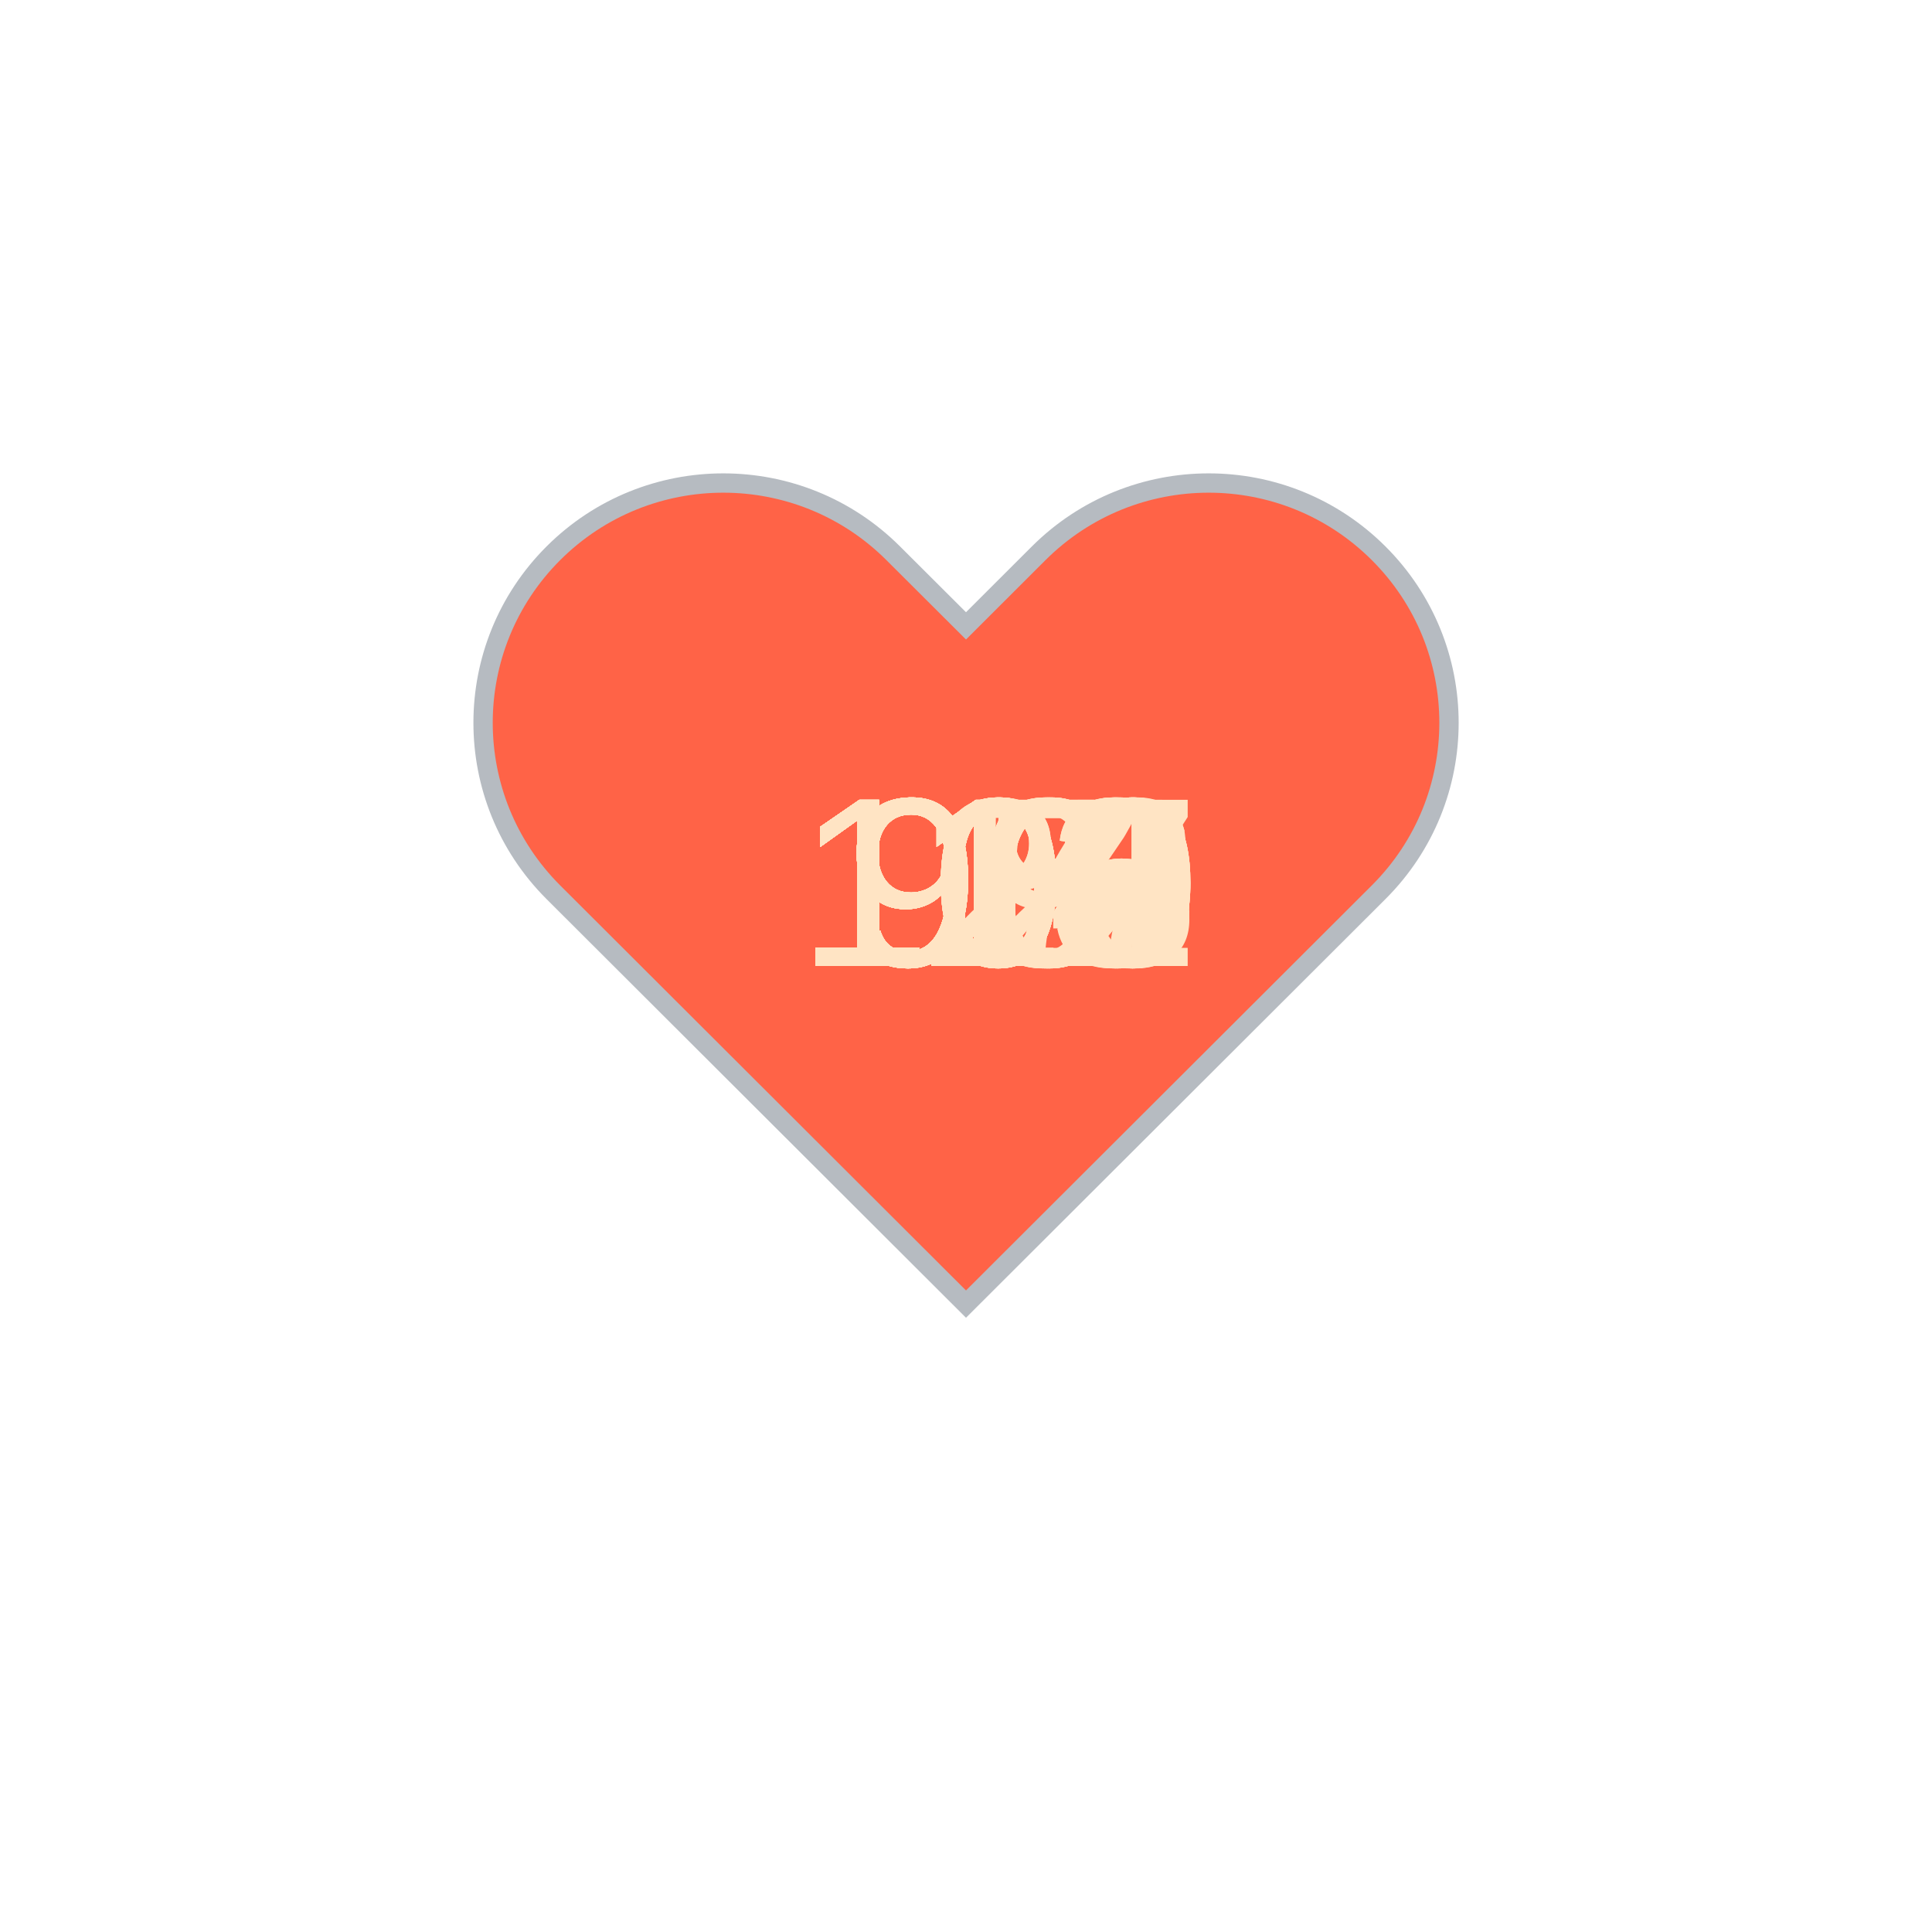
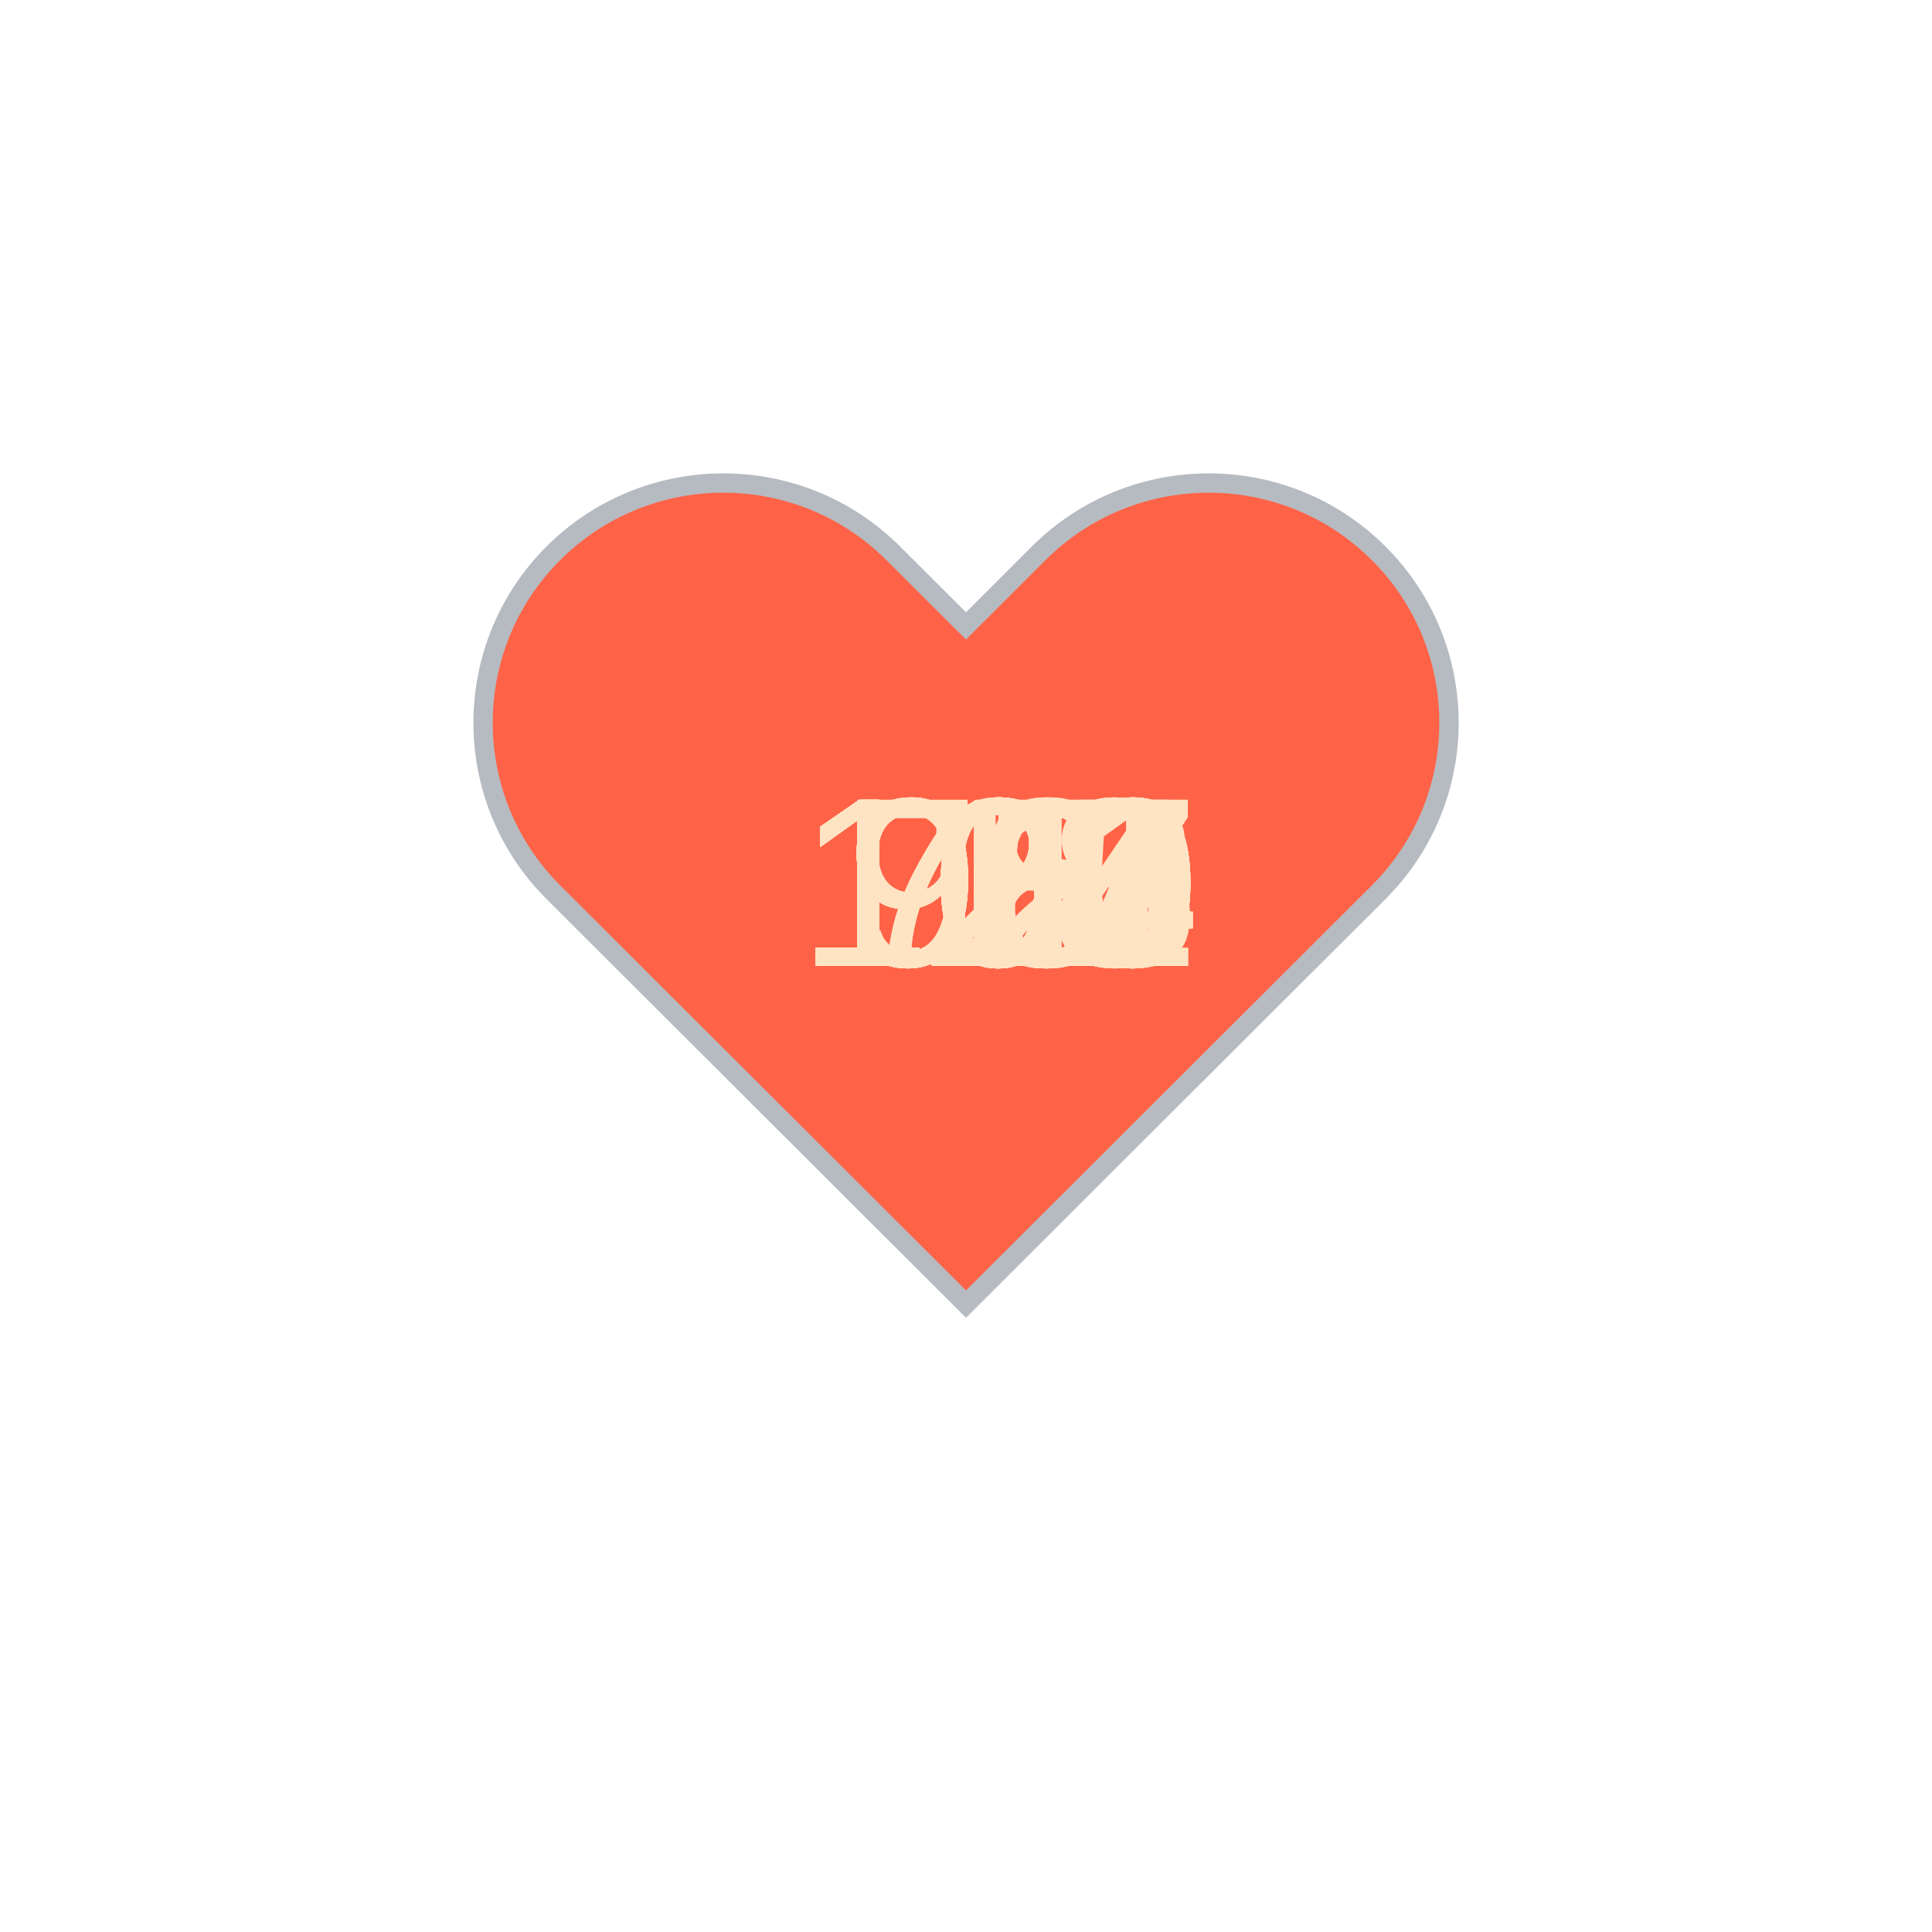
<svg xmlns="http://www.w3.org/2000/svg" baseProfile="full" height="150" version="1.1" viewBox="0,0,200,200" width="150">
  <defs />
  <g transform="translate(100 100)">
    <path d="M92.71,7.27L92.71,7.27c-9.71-9.69-25.46-9.69-35.18,0L50,14.79l-7.54-7.52C32.75-2.42,17-2.42,7.29,7.27v0 c-9.71,9.69-9.71,25.41,0,35.1L50,85l42.71-42.63C102.43,32.68,102.43,16.96,92.71,7.27z" fill="tomato" stroke="#B6BBC1" stroke-width="2" transform="translate(-50 -50)" />
    <animateTransform additive="sum" attributeName="transform" dur="1.2s" repeatCount="indefinite" type="scale" values="1; 1.5; 1.25; 1.5; 1.5; 1;" />
-     <text fill="bisque" style="font-size:25px; font-family:Arial" transform="translate(-12.5 0)">92<animate attributeName="visibility" dur="36.0s" keyTimes="0;0.03;0.07;0.1;0.13;0.17;0.2;0.23;0.27;0.3;0.33;0.37;0.4;0.43;0.47;0.5;0.53;0.57;0.6;0.63;0.67;0.7;0.73;0.77;0.8;0.83;0.87;0.9;0.93;0.97;1.0" repeatCount="indefinite" values="visible;hidden;hidden;hidden;hidden;hidden;hidden;hidden;hidden;hidden;hidden;hidden;hidden;hidden;hidden;hidden;hidden;hidden;hidden;hidden;hidden;hidden;hidden;hidden;hidden;hidden;hidden;hidden;hidden;hidden;hidden" />
+     <text fill="bisque" style="font-size:25px; font-family:Arial" transform="translate(-17.5 0)">120<animate attributeName="visibility" dur="36.0s" keyTimes="0;0.03;0.07;0.1;0.13;0.17;0.2;0.23;0.27;0.3;0.33;0.37;0.4;0.43;0.47;0.5;0.53;0.57;0.6;0.63;0.67;0.7;0.73;0.77;0.8;0.83;0.87;0.9;0.93;0.97;1.0" repeatCount="indefinite" values="visible;hidden;hidden;hidden;hidden;hidden;hidden;hidden;hidden;hidden;hidden;hidden;hidden;hidden;hidden;hidden;hidden;hidden;hidden;hidden;hidden;hidden;hidden;hidden;hidden;hidden;hidden;hidden;hidden;hidden;hidden" />
    </text>
-     <text fill="bisque" style="font-size:25px; font-family:Arial" transform="translate(-12.5 0)">98<animate attributeName="visibility" dur="36.0s" keyTimes="0;0.03;0.07;0.1;0.13;0.17;0.2;0.23;0.27;0.3;0.33;0.37;0.4;0.43;0.47;0.5;0.53;0.57;0.6;0.63;0.67;0.7;0.73;0.77;0.8;0.83;0.87;0.9;0.93;0.97;1.0" repeatCount="indefinite" values="hidden;visible;hidden;hidden;hidden;hidden;hidden;hidden;hidden;hidden;hidden;hidden;hidden;hidden;hidden;hidden;hidden;hidden;hidden;hidden;hidden;hidden;hidden;hidden;hidden;hidden;hidden;hidden;hidden;hidden;hidden" />
+     <text fill="bisque" style="font-size:25px; font-family:Arial" transform="translate(-17.5 0)">120<animate attributeName="visibility" dur="36.0s" keyTimes="0;0.03;0.07;0.1;0.13;0.17;0.2;0.23;0.27;0.3;0.33;0.37;0.4;0.43;0.47;0.5;0.53;0.57;0.6;0.63;0.67;0.7;0.73;0.77;0.8;0.83;0.87;0.9;0.93;0.97;1.0" repeatCount="indefinite" values="hidden;visible;hidden;hidden;hidden;hidden;hidden;hidden;hidden;hidden;hidden;hidden;hidden;hidden;hidden;hidden;hidden;hidden;hidden;hidden;hidden;hidden;hidden;hidden;hidden;hidden;hidden;hidden;hidden;hidden;hidden" />
    </text>
-     <text fill="bisque" style="font-size:25px; font-family:Arial" transform="translate(-17.5 0)">100<animate attributeName="visibility" dur="36.0s" keyTimes="0;0.03;0.07;0.1;0.13;0.17;0.2;0.23;0.27;0.3;0.33;0.37;0.4;0.43;0.47;0.5;0.53;0.57;0.6;0.63;0.67;0.7;0.73;0.77;0.8;0.83;0.87;0.9;0.93;0.97;1.0" repeatCount="indefinite" values="hidden;hidden;visible;hidden;hidden;hidden;hidden;hidden;hidden;hidden;hidden;hidden;hidden;hidden;hidden;hidden;hidden;hidden;hidden;hidden;hidden;hidden;hidden;hidden;hidden;hidden;hidden;hidden;hidden;hidden;hidden" />
+     <text fill="bisque" style="font-size:25px; font-family:Arial" transform="translate(-17.5 0)">117<animate attributeName="visibility" dur="36.0s" keyTimes="0;0.03;0.07;0.1;0.13;0.17;0.2;0.23;0.27;0.3;0.33;0.37;0.4;0.43;0.47;0.5;0.53;0.57;0.6;0.63;0.67;0.7;0.73;0.77;0.8;0.83;0.87;0.9;0.93;0.97;1.0" repeatCount="indefinite" values="hidden;hidden;visible;hidden;hidden;hidden;hidden;hidden;hidden;hidden;hidden;hidden;hidden;hidden;hidden;hidden;hidden;hidden;hidden;hidden;hidden;hidden;hidden;hidden;hidden;hidden;hidden;hidden;hidden;hidden;hidden" />
    </text>
-     <text fill="bisque" style="font-size:25px; font-family:Arial" transform="translate(-17.5 0)">100<animate attributeName="visibility" dur="36.0s" keyTimes="0;0.03;0.07;0.1;0.13;0.17;0.2;0.23;0.27;0.3;0.33;0.37;0.4;0.43;0.47;0.5;0.53;0.57;0.6;0.63;0.67;0.7;0.73;0.77;0.8;0.83;0.87;0.9;0.93;0.97;1.0" repeatCount="indefinite" values="hidden;hidden;hidden;visible;hidden;hidden;hidden;hidden;hidden;hidden;hidden;hidden;hidden;hidden;hidden;hidden;hidden;hidden;hidden;hidden;hidden;hidden;hidden;hidden;hidden;hidden;hidden;hidden;hidden;hidden;hidden" />
+     <text fill="bisque" style="font-size:25px; font-family:Arial" transform="translate(-17.5 0)">118<animate attributeName="visibility" dur="36.0s" keyTimes="0;0.03;0.07;0.1;0.13;0.17;0.2;0.23;0.27;0.3;0.33;0.37;0.4;0.43;0.47;0.5;0.53;0.57;0.6;0.63;0.67;0.7;0.73;0.77;0.8;0.83;0.87;0.9;0.93;0.97;1.0" repeatCount="indefinite" values="hidden;hidden;hidden;visible;hidden;hidden;hidden;hidden;hidden;hidden;hidden;hidden;hidden;hidden;hidden;hidden;hidden;hidden;hidden;hidden;hidden;hidden;hidden;hidden;hidden;hidden;hidden;hidden;hidden;hidden;hidden" />
    </text>
-     <text fill="bisque" style="font-size:25px; font-family:Arial" transform="translate(-12.5 0)">99<animate attributeName="visibility" dur="36.0s" keyTimes="0;0.03;0.07;0.1;0.13;0.17;0.2;0.23;0.27;0.3;0.33;0.37;0.4;0.43;0.47;0.5;0.53;0.57;0.6;0.63;0.67;0.7;0.73;0.77;0.8;0.83;0.87;0.9;0.93;0.97;1.0" repeatCount="indefinite" values="hidden;hidden;hidden;hidden;visible;hidden;hidden;hidden;hidden;hidden;hidden;hidden;hidden;hidden;hidden;hidden;hidden;hidden;hidden;hidden;hidden;hidden;hidden;hidden;hidden;hidden;hidden;hidden;hidden;hidden;hidden" />
+     <text fill="bisque" style="font-size:25px; font-family:Arial" transform="translate(-17.5 0)">123<animate attributeName="visibility" dur="36.0s" keyTimes="0;0.03;0.07;0.1;0.13;0.17;0.2;0.23;0.27;0.3;0.33;0.37;0.4;0.43;0.47;0.5;0.53;0.57;0.6;0.63;0.67;0.7;0.73;0.77;0.8;0.83;0.87;0.9;0.93;0.97;1.0" repeatCount="indefinite" values="hidden;hidden;hidden;hidden;visible;hidden;hidden;hidden;hidden;hidden;hidden;hidden;hidden;hidden;hidden;hidden;hidden;hidden;hidden;hidden;hidden;hidden;hidden;hidden;hidden;hidden;hidden;hidden;hidden;hidden;hidden" />
    </text>
-     <text fill="bisque" style="font-size:25px; font-family:Arial" transform="translate(-12.5 0)">97<animate attributeName="visibility" dur="36.0s" keyTimes="0;0.03;0.07;0.1;0.13;0.17;0.2;0.23;0.27;0.3;0.33;0.37;0.4;0.43;0.47;0.5;0.53;0.57;0.6;0.63;0.67;0.7;0.73;0.77;0.8;0.83;0.87;0.9;0.93;0.97;1.0" repeatCount="indefinite" values="hidden;hidden;hidden;hidden;hidden;visible;hidden;hidden;hidden;hidden;hidden;hidden;hidden;hidden;hidden;hidden;hidden;hidden;hidden;hidden;hidden;hidden;hidden;hidden;hidden;hidden;hidden;hidden;hidden;hidden;hidden" />
+     <text fill="bisque" style="font-size:25px; font-family:Arial" transform="translate(-17.5 0)">123<animate attributeName="visibility" dur="36.0s" keyTimes="0;0.03;0.07;0.1;0.13;0.17;0.2;0.23;0.27;0.3;0.33;0.37;0.4;0.43;0.47;0.5;0.53;0.57;0.6;0.63;0.67;0.7;0.73;0.77;0.8;0.83;0.87;0.9;0.93;0.97;1.0" repeatCount="indefinite" values="hidden;hidden;hidden;hidden;hidden;visible;hidden;hidden;hidden;hidden;hidden;hidden;hidden;hidden;hidden;hidden;hidden;hidden;hidden;hidden;hidden;hidden;hidden;hidden;hidden;hidden;hidden;hidden;hidden;hidden;hidden" />
    </text>
-     <text fill="bisque" style="font-size:25px; font-family:Arial" transform="translate(-12.5 0)">98<animate attributeName="visibility" dur="36.0s" keyTimes="0;0.03;0.07;0.1;0.13;0.17;0.2;0.23;0.27;0.3;0.33;0.37;0.4;0.43;0.47;0.5;0.53;0.57;0.6;0.63;0.67;0.7;0.73;0.77;0.8;0.83;0.87;0.9;0.93;0.97;1.0" repeatCount="indefinite" values="hidden;hidden;hidden;hidden;hidden;hidden;visible;hidden;hidden;hidden;hidden;hidden;hidden;hidden;hidden;hidden;hidden;hidden;hidden;hidden;hidden;hidden;hidden;hidden;hidden;hidden;hidden;hidden;hidden;hidden;hidden" />
+     <text fill="bisque" style="font-size:25px; font-family:Arial" transform="translate(-17.5 0)">118<animate attributeName="visibility" dur="36.0s" keyTimes="0;0.03;0.07;0.1;0.13;0.17;0.2;0.23;0.27;0.3;0.33;0.37;0.4;0.43;0.47;0.5;0.53;0.57;0.6;0.63;0.67;0.7;0.73;0.77;0.8;0.83;0.87;0.9;0.93;0.97;1.0" repeatCount="indefinite" values="hidden;hidden;hidden;hidden;hidden;hidden;visible;hidden;hidden;hidden;hidden;hidden;hidden;hidden;hidden;hidden;hidden;hidden;hidden;hidden;hidden;hidden;hidden;hidden;hidden;hidden;hidden;hidden;hidden;hidden;hidden" />
    </text>
-     <text fill="bisque" style="font-size:25px; font-family:Arial" transform="translate(-12.5 0)">96<animate attributeName="visibility" dur="36.0s" keyTimes="0;0.03;0.07;0.1;0.13;0.17;0.2;0.23;0.27;0.3;0.33;0.37;0.4;0.43;0.47;0.5;0.53;0.57;0.6;0.63;0.67;0.7;0.73;0.77;0.8;0.83;0.87;0.9;0.93;0.97;1.0" repeatCount="indefinite" values="hidden;hidden;hidden;hidden;hidden;hidden;hidden;visible;hidden;hidden;hidden;hidden;hidden;hidden;hidden;hidden;hidden;hidden;hidden;hidden;hidden;hidden;hidden;hidden;hidden;hidden;hidden;hidden;hidden;hidden;hidden" />
+     <text fill="bisque" style="font-size:25px; font-family:Arial" transform="translate(-17.5 0)">118<animate attributeName="visibility" dur="36.0s" keyTimes="0;0.03;0.07;0.1;0.13;0.17;0.2;0.23;0.27;0.3;0.33;0.37;0.4;0.43;0.47;0.5;0.53;0.57;0.6;0.63;0.67;0.7;0.73;0.77;0.8;0.83;0.87;0.9;0.93;0.97;1.0" repeatCount="indefinite" values="hidden;hidden;hidden;hidden;hidden;hidden;hidden;visible;hidden;hidden;hidden;hidden;hidden;hidden;hidden;hidden;hidden;hidden;hidden;hidden;hidden;hidden;hidden;hidden;hidden;hidden;hidden;hidden;hidden;hidden;hidden" />
    </text>
-     <text fill="bisque" style="font-size:25px; font-family:Arial" transform="translate(-17.5 0)">109<animate attributeName="visibility" dur="36.0s" keyTimes="0;0.03;0.07;0.1;0.13;0.17;0.2;0.23;0.27;0.3;0.33;0.37;0.4;0.43;0.47;0.5;0.53;0.57;0.6;0.63;0.67;0.7;0.73;0.77;0.8;0.83;0.87;0.9;0.93;0.97;1.0" repeatCount="indefinite" values="hidden;hidden;hidden;hidden;hidden;hidden;hidden;hidden;visible;hidden;hidden;hidden;hidden;hidden;hidden;hidden;hidden;hidden;hidden;hidden;hidden;hidden;hidden;hidden;hidden;hidden;hidden;hidden;hidden;hidden;hidden" />
+     <text fill="bisque" style="font-size:25px; font-family:Arial" transform="translate(-17.5 0)">107<animate attributeName="visibility" dur="36.0s" keyTimes="0;0.03;0.07;0.1;0.13;0.17;0.2;0.23;0.27;0.3;0.33;0.37;0.4;0.43;0.47;0.5;0.53;0.57;0.6;0.63;0.67;0.7;0.73;0.77;0.8;0.83;0.87;0.9;0.93;0.97;1.0" repeatCount="indefinite" values="hidden;hidden;hidden;hidden;hidden;hidden;hidden;hidden;visible;hidden;hidden;hidden;hidden;hidden;hidden;hidden;hidden;hidden;hidden;hidden;hidden;hidden;hidden;hidden;hidden;hidden;hidden;hidden;hidden;hidden;hidden" />
    </text>
-     <text fill="bisque" style="font-size:25px; font-family:Arial" transform="translate(-17.5 0)">116<animate attributeName="visibility" dur="36.0s" keyTimes="0;0.03;0.07;0.1;0.13;0.17;0.2;0.23;0.27;0.3;0.33;0.37;0.4;0.43;0.47;0.5;0.53;0.57;0.6;0.63;0.67;0.7;0.73;0.77;0.8;0.83;0.87;0.9;0.93;0.97;1.0" repeatCount="indefinite" values="hidden;hidden;hidden;hidden;hidden;hidden;hidden;hidden;hidden;visible;hidden;hidden;hidden;hidden;hidden;hidden;hidden;hidden;hidden;hidden;hidden;hidden;hidden;hidden;hidden;hidden;hidden;hidden;hidden;hidden;hidden" />
+     <text fill="bisque" style="font-size:25px; font-family:Arial" transform="translate(-17.5 0)">107<animate attributeName="visibility" dur="36.0s" keyTimes="0;0.03;0.07;0.1;0.13;0.17;0.2;0.23;0.27;0.3;0.33;0.37;0.4;0.43;0.47;0.5;0.53;0.57;0.6;0.63;0.67;0.7;0.73;0.77;0.8;0.83;0.87;0.9;0.93;0.97;1.0" repeatCount="indefinite" values="hidden;hidden;hidden;hidden;hidden;hidden;hidden;hidden;hidden;visible;hidden;hidden;hidden;hidden;hidden;hidden;hidden;hidden;hidden;hidden;hidden;hidden;hidden;hidden;hidden;hidden;hidden;hidden;hidden;hidden;hidden" />
    </text>
-     <text fill="bisque" style="font-size:25px; font-family:Arial" transform="translate(-17.5 0)">114<animate attributeName="visibility" dur="36.0s" keyTimes="0;0.03;0.07;0.1;0.13;0.17;0.2;0.23;0.27;0.3;0.33;0.37;0.4;0.43;0.47;0.5;0.53;0.57;0.6;0.63;0.67;0.7;0.73;0.77;0.8;0.83;0.87;0.9;0.93;0.97;1.0" repeatCount="indefinite" values="hidden;hidden;hidden;hidden;hidden;hidden;hidden;hidden;hidden;hidden;visible;hidden;hidden;hidden;hidden;hidden;hidden;hidden;hidden;hidden;hidden;hidden;hidden;hidden;hidden;hidden;hidden;hidden;hidden;hidden;hidden" />
+     <text fill="bisque" style="font-size:25px; font-family:Arial" transform="translate(-17.5 0)">107<animate attributeName="visibility" dur="36.0s" keyTimes="0;0.03;0.07;0.1;0.13;0.17;0.2;0.23;0.27;0.3;0.33;0.37;0.4;0.43;0.47;0.5;0.53;0.57;0.6;0.63;0.67;0.7;0.73;0.77;0.8;0.83;0.87;0.9;0.93;0.97;1.0" repeatCount="indefinite" values="hidden;hidden;hidden;hidden;hidden;hidden;hidden;hidden;hidden;hidden;visible;hidden;hidden;hidden;hidden;hidden;hidden;hidden;hidden;hidden;hidden;hidden;hidden;hidden;hidden;hidden;hidden;hidden;hidden;hidden;hidden" />
    </text>
-     <text fill="bisque" style="font-size:25px; font-family:Arial" transform="translate(-17.5 0)">113<animate attributeName="visibility" dur="36.0s" keyTimes="0;0.03;0.07;0.1;0.13;0.17;0.2;0.23;0.27;0.3;0.33;0.37;0.4;0.43;0.47;0.5;0.53;0.57;0.6;0.63;0.67;0.7;0.73;0.77;0.8;0.83;0.87;0.9;0.93;0.97;1.0" repeatCount="indefinite" values="hidden;hidden;hidden;hidden;hidden;hidden;hidden;hidden;hidden;hidden;hidden;visible;hidden;hidden;hidden;hidden;hidden;hidden;hidden;hidden;hidden;hidden;hidden;hidden;hidden;hidden;hidden;hidden;hidden;hidden;hidden" />
+     <text fill="bisque" style="font-size:25px; font-family:Arial" transform="translate(-17.5 0)">104<animate attributeName="visibility" dur="36.0s" keyTimes="0;0.03;0.07;0.1;0.13;0.17;0.2;0.23;0.27;0.3;0.33;0.37;0.4;0.43;0.47;0.5;0.53;0.57;0.6;0.63;0.67;0.7;0.73;0.77;0.8;0.83;0.87;0.9;0.93;0.97;1.0" repeatCount="indefinite" values="hidden;hidden;hidden;hidden;hidden;hidden;hidden;hidden;hidden;hidden;hidden;visible;hidden;hidden;hidden;hidden;hidden;hidden;hidden;hidden;hidden;hidden;hidden;hidden;hidden;hidden;hidden;hidden;hidden;hidden;hidden" />
    </text>
-     <text fill="bisque" style="font-size:25px; font-family:Arial" transform="translate(-17.5 0)">113<animate attributeName="visibility" dur="36.0s" keyTimes="0;0.03;0.07;0.1;0.13;0.17;0.2;0.23;0.27;0.3;0.33;0.37;0.4;0.43;0.47;0.5;0.53;0.57;0.6;0.63;0.67;0.7;0.73;0.77;0.8;0.83;0.87;0.9;0.93;0.97;1.0" repeatCount="indefinite" values="hidden;hidden;hidden;hidden;hidden;hidden;hidden;hidden;hidden;hidden;hidden;hidden;visible;hidden;hidden;hidden;hidden;hidden;hidden;hidden;hidden;hidden;hidden;hidden;hidden;hidden;hidden;hidden;hidden;hidden;hidden" />
+     <text fill="bisque" style="font-size:25px; font-family:Arial" transform="translate(-17.5 0)">104<animate attributeName="visibility" dur="36.0s" keyTimes="0;0.03;0.07;0.1;0.13;0.17;0.2;0.23;0.27;0.3;0.33;0.37;0.4;0.43;0.47;0.5;0.53;0.57;0.6;0.63;0.67;0.7;0.73;0.77;0.8;0.83;0.87;0.9;0.93;0.97;1.0" repeatCount="indefinite" values="hidden;hidden;hidden;hidden;hidden;hidden;hidden;hidden;hidden;hidden;hidden;hidden;visible;hidden;hidden;hidden;hidden;hidden;hidden;hidden;hidden;hidden;hidden;hidden;hidden;hidden;hidden;hidden;hidden;hidden;hidden" />
    </text>
-     <text fill="bisque" style="font-size:25px; font-family:Arial" transform="translate(-17.5 0)">107<animate attributeName="visibility" dur="36.0s" keyTimes="0;0.03;0.07;0.1;0.13;0.17;0.2;0.23;0.27;0.3;0.33;0.37;0.4;0.43;0.47;0.5;0.53;0.57;0.6;0.63;0.67;0.7;0.73;0.77;0.8;0.83;0.87;0.9;0.93;0.97;1.0" repeatCount="indefinite" values="hidden;hidden;hidden;hidden;hidden;hidden;hidden;hidden;hidden;hidden;hidden;hidden;hidden;visible;hidden;hidden;hidden;hidden;hidden;hidden;hidden;hidden;hidden;hidden;hidden;hidden;hidden;hidden;hidden;hidden;hidden" />
+     <text fill="bisque" style="font-size:25px; font-family:Arial" transform="translate(-17.5 0)">100<animate attributeName="visibility" dur="36.0s" keyTimes="0;0.03;0.07;0.1;0.13;0.17;0.2;0.23;0.27;0.3;0.33;0.37;0.4;0.43;0.47;0.5;0.53;0.57;0.6;0.63;0.67;0.7;0.73;0.77;0.8;0.83;0.87;0.9;0.93;0.97;1.0" repeatCount="indefinite" values="hidden;hidden;hidden;hidden;hidden;hidden;hidden;hidden;hidden;hidden;hidden;hidden;hidden;visible;hidden;hidden;hidden;hidden;hidden;hidden;hidden;hidden;hidden;hidden;hidden;hidden;hidden;hidden;hidden;hidden;hidden" />
    </text>
-     <text fill="bisque" style="font-size:25px; font-family:Arial" transform="translate(-17.5 0)">112<animate attributeName="visibility" dur="36.0s" keyTimes="0;0.03;0.07;0.1;0.13;0.17;0.2;0.23;0.27;0.3;0.33;0.37;0.4;0.43;0.47;0.5;0.53;0.57;0.6;0.63;0.67;0.7;0.73;0.77;0.8;0.83;0.87;0.9;0.93;0.97;1.0" repeatCount="indefinite" values="hidden;hidden;hidden;hidden;hidden;hidden;hidden;hidden;hidden;hidden;hidden;hidden;hidden;hidden;visible;hidden;hidden;hidden;hidden;hidden;hidden;hidden;hidden;hidden;hidden;hidden;hidden;hidden;hidden;hidden;hidden" />
+     <text fill="bisque" style="font-size:25px; font-family:Arial" transform="translate(-17.5 0)">100<animate attributeName="visibility" dur="36.0s" keyTimes="0;0.03;0.07;0.1;0.13;0.17;0.2;0.23;0.27;0.3;0.33;0.37;0.4;0.43;0.47;0.5;0.53;0.57;0.6;0.63;0.67;0.7;0.73;0.77;0.8;0.83;0.87;0.9;0.93;0.97;1.0" repeatCount="indefinite" values="hidden;hidden;hidden;hidden;hidden;hidden;hidden;hidden;hidden;hidden;hidden;hidden;hidden;hidden;visible;hidden;hidden;hidden;hidden;hidden;hidden;hidden;hidden;hidden;hidden;hidden;hidden;hidden;hidden;hidden;hidden" />
    </text>
-     <text fill="bisque" style="font-size:25px; font-family:Arial" transform="translate(-17.5 0)">112<animate attributeName="visibility" dur="36.0s" keyTimes="0;0.03;0.07;0.1;0.13;0.17;0.2;0.23;0.27;0.3;0.33;0.37;0.4;0.43;0.47;0.5;0.53;0.57;0.6;0.63;0.67;0.7;0.73;0.77;0.8;0.83;0.87;0.9;0.93;0.97;1.0" repeatCount="indefinite" values="hidden;hidden;hidden;hidden;hidden;hidden;hidden;hidden;hidden;hidden;hidden;hidden;hidden;hidden;hidden;visible;hidden;hidden;hidden;hidden;hidden;hidden;hidden;hidden;hidden;hidden;hidden;hidden;hidden;hidden;hidden" />
+     <text fill="bisque" style="font-size:25px; font-family:Arial" transform="translate(-17.5 0)">105<animate attributeName="visibility" dur="36.0s" keyTimes="0;0.03;0.07;0.1;0.13;0.17;0.2;0.23;0.27;0.3;0.33;0.37;0.4;0.43;0.47;0.5;0.53;0.57;0.6;0.63;0.67;0.7;0.73;0.77;0.8;0.83;0.87;0.9;0.93;0.97;1.0" repeatCount="indefinite" values="hidden;hidden;hidden;hidden;hidden;hidden;hidden;hidden;hidden;hidden;hidden;hidden;hidden;hidden;hidden;visible;hidden;hidden;hidden;hidden;hidden;hidden;hidden;hidden;hidden;hidden;hidden;hidden;hidden;hidden;hidden" />
    </text>
-     <text fill="bisque" style="font-size:25px; font-family:Arial" transform="translate(-17.5 0)">112<animate attributeName="visibility" dur="36.0s" keyTimes="0;0.03;0.07;0.1;0.13;0.17;0.2;0.23;0.27;0.3;0.33;0.37;0.4;0.43;0.47;0.5;0.53;0.57;0.6;0.63;0.67;0.7;0.73;0.77;0.8;0.83;0.87;0.9;0.93;0.97;1.0" repeatCount="indefinite" values="hidden;hidden;hidden;hidden;hidden;hidden;hidden;hidden;hidden;hidden;hidden;hidden;hidden;hidden;hidden;hidden;visible;hidden;hidden;hidden;hidden;hidden;hidden;hidden;hidden;hidden;hidden;hidden;hidden;hidden;hidden" />
+     <text fill="bisque" style="font-size:25px; font-family:Arial" transform="translate(-17.5 0)">104<animate attributeName="visibility" dur="36.0s" keyTimes="0;0.03;0.07;0.1;0.13;0.17;0.2;0.23;0.27;0.3;0.33;0.37;0.4;0.43;0.47;0.5;0.53;0.57;0.6;0.63;0.67;0.7;0.73;0.77;0.8;0.83;0.87;0.9;0.93;0.97;1.0" repeatCount="indefinite" values="hidden;hidden;hidden;hidden;hidden;hidden;hidden;hidden;hidden;hidden;hidden;hidden;hidden;hidden;hidden;hidden;visible;hidden;hidden;hidden;hidden;hidden;hidden;hidden;hidden;hidden;hidden;hidden;hidden;hidden;hidden" />
    </text>
-     <text fill="bisque" style="font-size:25px; font-family:Arial" transform="translate(-17.5 0)">115<animate attributeName="visibility" dur="36.0s" keyTimes="0;0.03;0.07;0.1;0.13;0.17;0.2;0.23;0.27;0.3;0.33;0.37;0.4;0.43;0.47;0.5;0.53;0.57;0.6;0.63;0.67;0.7;0.73;0.77;0.8;0.83;0.87;0.9;0.93;0.97;1.0" repeatCount="indefinite" values="hidden;hidden;hidden;hidden;hidden;hidden;hidden;hidden;hidden;hidden;hidden;hidden;hidden;hidden;hidden;hidden;hidden;visible;hidden;hidden;hidden;hidden;hidden;hidden;hidden;hidden;hidden;hidden;hidden;hidden;hidden" />
+     <text fill="bisque" style="font-size:25px; font-family:Arial" transform="translate(-17.5 0)">100<animate attributeName="visibility" dur="36.0s" keyTimes="0;0.03;0.07;0.1;0.13;0.17;0.2;0.23;0.27;0.3;0.33;0.37;0.4;0.43;0.47;0.5;0.53;0.57;0.6;0.63;0.67;0.7;0.73;0.77;0.8;0.83;0.87;0.9;0.93;0.97;1.0" repeatCount="indefinite" values="hidden;hidden;hidden;hidden;hidden;hidden;hidden;hidden;hidden;hidden;hidden;hidden;hidden;hidden;hidden;hidden;hidden;visible;hidden;hidden;hidden;hidden;hidden;hidden;hidden;hidden;hidden;hidden;hidden;hidden;hidden" />
    </text>
-     <text fill="bisque" style="font-size:25px; font-family:Arial" transform="translate(-17.5 0)">116<animate attributeName="visibility" dur="36.0s" keyTimes="0;0.03;0.07;0.1;0.13;0.17;0.2;0.23;0.27;0.3;0.33;0.37;0.4;0.43;0.47;0.5;0.53;0.57;0.6;0.63;0.67;0.7;0.73;0.77;0.8;0.83;0.87;0.9;0.93;0.97;1.0" repeatCount="indefinite" values="hidden;hidden;hidden;hidden;hidden;hidden;hidden;hidden;hidden;hidden;hidden;hidden;hidden;hidden;hidden;hidden;hidden;hidden;visible;hidden;hidden;hidden;hidden;hidden;hidden;hidden;hidden;hidden;hidden;hidden;hidden" />
+     <text fill="bisque" style="font-size:25px; font-family:Arial" transform="translate(-12.5 0)">98<animate attributeName="visibility" dur="36.0s" keyTimes="0;0.03;0.07;0.1;0.13;0.17;0.2;0.23;0.27;0.3;0.33;0.37;0.4;0.43;0.47;0.5;0.53;0.57;0.6;0.63;0.67;0.7;0.73;0.77;0.8;0.83;0.87;0.9;0.93;0.97;1.0" repeatCount="indefinite" values="hidden;hidden;hidden;hidden;hidden;hidden;hidden;hidden;hidden;hidden;hidden;hidden;hidden;hidden;hidden;hidden;hidden;hidden;visible;hidden;hidden;hidden;hidden;hidden;hidden;hidden;hidden;hidden;hidden;hidden;hidden" />
    </text>
-     <text fill="bisque" style="font-size:25px; font-family:Arial" transform="translate(-17.5 0)">116<animate attributeName="visibility" dur="36.0s" keyTimes="0;0.03;0.07;0.1;0.13;0.17;0.2;0.23;0.27;0.3;0.33;0.37;0.4;0.43;0.47;0.5;0.53;0.57;0.6;0.63;0.67;0.7;0.73;0.77;0.8;0.83;0.87;0.9;0.93;0.97;1.0" repeatCount="indefinite" values="hidden;hidden;hidden;hidden;hidden;hidden;hidden;hidden;hidden;hidden;hidden;hidden;hidden;hidden;hidden;hidden;hidden;hidden;hidden;visible;hidden;hidden;hidden;hidden;hidden;hidden;hidden;hidden;hidden;hidden;hidden" />
+     <text fill="bisque" style="font-size:25px; font-family:Arial" transform="translate(-17.5 0)">101<animate attributeName="visibility" dur="36.0s" keyTimes="0;0.03;0.07;0.1;0.13;0.17;0.2;0.23;0.27;0.3;0.33;0.37;0.4;0.43;0.47;0.5;0.53;0.57;0.6;0.63;0.67;0.7;0.73;0.77;0.8;0.83;0.87;0.9;0.93;0.97;1.0" repeatCount="indefinite" values="hidden;hidden;hidden;hidden;hidden;hidden;hidden;hidden;hidden;hidden;hidden;hidden;hidden;hidden;hidden;hidden;hidden;hidden;hidden;visible;hidden;hidden;hidden;hidden;hidden;hidden;hidden;hidden;hidden;hidden;hidden" />
    </text>
-     <text fill="bisque" style="font-size:25px; font-family:Arial" transform="translate(-17.5 0)">120<animate attributeName="visibility" dur="36.0s" keyTimes="0;0.03;0.07;0.1;0.13;0.17;0.2;0.23;0.27;0.3;0.33;0.37;0.4;0.43;0.47;0.5;0.53;0.57;0.6;0.63;0.67;0.7;0.73;0.77;0.8;0.83;0.87;0.9;0.93;0.97;1.0" repeatCount="indefinite" values="hidden;hidden;hidden;hidden;hidden;hidden;hidden;hidden;hidden;hidden;hidden;hidden;hidden;hidden;hidden;hidden;hidden;hidden;hidden;hidden;visible;hidden;hidden;hidden;hidden;hidden;hidden;hidden;hidden;hidden;hidden" />
+     <text fill="bisque" style="font-size:25px; font-family:Arial" transform="translate(-17.5 0)">101<animate attributeName="visibility" dur="36.0s" keyTimes="0;0.03;0.07;0.1;0.13;0.17;0.2;0.23;0.27;0.3;0.33;0.37;0.4;0.43;0.47;0.5;0.53;0.57;0.6;0.63;0.67;0.7;0.73;0.77;0.8;0.83;0.87;0.9;0.93;0.97;1.0" repeatCount="indefinite" values="hidden;hidden;hidden;hidden;hidden;hidden;hidden;hidden;hidden;hidden;hidden;hidden;hidden;hidden;hidden;hidden;hidden;hidden;hidden;hidden;visible;hidden;hidden;hidden;hidden;hidden;hidden;hidden;hidden;hidden;hidden" />
    </text>
-     <text fill="bisque" style="font-size:25px; font-family:Arial" transform="translate(-17.5 0)">120<animate attributeName="visibility" dur="36.0s" keyTimes="0;0.03;0.07;0.1;0.13;0.17;0.2;0.23;0.27;0.3;0.33;0.37;0.4;0.43;0.47;0.5;0.53;0.57;0.6;0.63;0.67;0.7;0.73;0.77;0.8;0.83;0.87;0.9;0.93;0.97;1.0" repeatCount="indefinite" values="hidden;hidden;hidden;hidden;hidden;hidden;hidden;hidden;hidden;hidden;hidden;hidden;hidden;hidden;hidden;hidden;hidden;hidden;hidden;hidden;hidden;visible;hidden;hidden;hidden;hidden;hidden;hidden;hidden;hidden;hidden" />
+     <text fill="bisque" style="font-size:25px; font-family:Arial" transform="translate(-17.5 0)">100<animate attributeName="visibility" dur="36.0s" keyTimes="0;0.03;0.07;0.1;0.13;0.17;0.2;0.23;0.27;0.3;0.33;0.37;0.4;0.43;0.47;0.5;0.53;0.57;0.6;0.63;0.67;0.7;0.73;0.77;0.8;0.83;0.87;0.9;0.93;0.97;1.0" repeatCount="indefinite" values="hidden;hidden;hidden;hidden;hidden;hidden;hidden;hidden;hidden;hidden;hidden;hidden;hidden;hidden;hidden;hidden;hidden;hidden;hidden;hidden;hidden;visible;hidden;hidden;hidden;hidden;hidden;hidden;hidden;hidden;hidden" />
    </text>
    <text fill="bisque" style="font-size:25px; font-family:Arial" transform="translate(-12.5 0)">96<animate attributeName="visibility" dur="36.0s" keyTimes="0;0.03;0.07;0.1;0.13;0.17;0.2;0.23;0.27;0.3;0.33;0.37;0.4;0.43;0.47;0.5;0.53;0.57;0.6;0.63;0.67;0.7;0.73;0.77;0.8;0.83;0.87;0.9;0.93;0.97;1.0" repeatCount="indefinite" values="hidden;hidden;hidden;hidden;hidden;hidden;hidden;hidden;hidden;hidden;hidden;hidden;hidden;hidden;hidden;hidden;hidden;hidden;hidden;hidden;hidden;hidden;visible;hidden;hidden;hidden;hidden;hidden;hidden;hidden;hidden" />
    </text>
-     <text fill="bisque" style="font-size:25px; font-family:Arial" transform="translate(-12.5 0)">96<animate attributeName="visibility" dur="36.0s" keyTimes="0;0.03;0.07;0.1;0.13;0.17;0.2;0.23;0.27;0.3;0.33;0.37;0.4;0.43;0.47;0.5;0.53;0.57;0.6;0.63;0.67;0.7;0.73;0.77;0.8;0.83;0.87;0.9;0.93;0.97;1.0" repeatCount="indefinite" values="hidden;hidden;hidden;hidden;hidden;hidden;hidden;hidden;hidden;hidden;hidden;hidden;hidden;hidden;hidden;hidden;hidden;hidden;hidden;hidden;hidden;hidden;hidden;visible;hidden;hidden;hidden;hidden;hidden;hidden;hidden" />
+     <text fill="bisque" style="font-size:25px; font-family:Arial" transform="translate(-12.5 0)">95<animate attributeName="visibility" dur="36.0s" keyTimes="0;0.03;0.07;0.1;0.13;0.17;0.2;0.23;0.27;0.3;0.33;0.37;0.4;0.43;0.47;0.5;0.53;0.57;0.6;0.63;0.67;0.7;0.73;0.77;0.8;0.83;0.87;0.9;0.93;0.97;1.0" repeatCount="indefinite" values="hidden;hidden;hidden;hidden;hidden;hidden;hidden;hidden;hidden;hidden;hidden;hidden;hidden;hidden;hidden;hidden;hidden;hidden;hidden;hidden;hidden;hidden;hidden;visible;hidden;hidden;hidden;hidden;hidden;hidden;hidden" />
    </text>
    <text fill="bisque" style="font-size:25px; font-family:Arial" transform="translate(-12.5 0)">95<animate attributeName="visibility" dur="36.0s" keyTimes="0;0.03;0.07;0.1;0.13;0.17;0.2;0.23;0.27;0.3;0.33;0.37;0.4;0.43;0.47;0.5;0.53;0.57;0.6;0.63;0.67;0.7;0.73;0.77;0.8;0.83;0.87;0.9;0.93;0.97;1.0" repeatCount="indefinite" values="hidden;hidden;hidden;hidden;hidden;hidden;hidden;hidden;hidden;hidden;hidden;hidden;hidden;hidden;hidden;hidden;hidden;hidden;hidden;hidden;hidden;hidden;hidden;hidden;visible;hidden;hidden;hidden;hidden;hidden;hidden" />
    </text>
-     <text fill="bisque" style="font-size:25px; font-family:Arial" transform="translate(-17.5 0)">102<animate attributeName="visibility" dur="36.0s" keyTimes="0;0.03;0.07;0.1;0.13;0.17;0.2;0.23;0.27;0.3;0.33;0.37;0.4;0.43;0.47;0.5;0.53;0.57;0.6;0.63;0.67;0.7;0.73;0.77;0.8;0.83;0.87;0.9;0.93;0.97;1.0" repeatCount="indefinite" values="hidden;hidden;hidden;hidden;hidden;hidden;hidden;hidden;hidden;hidden;hidden;hidden;hidden;hidden;hidden;hidden;hidden;hidden;hidden;hidden;hidden;hidden;hidden;hidden;hidden;visible;hidden;hidden;hidden;hidden;hidden" />
+     <text fill="bisque" style="font-size:25px; font-family:Arial" transform="translate(-12.5 0)">93<animate attributeName="visibility" dur="36.0s" keyTimes="0;0.03;0.07;0.1;0.13;0.17;0.2;0.23;0.27;0.3;0.33;0.37;0.4;0.43;0.47;0.5;0.53;0.57;0.6;0.63;0.67;0.7;0.73;0.77;0.8;0.83;0.87;0.9;0.93;0.97;1.0" repeatCount="indefinite" values="hidden;hidden;hidden;hidden;hidden;hidden;hidden;hidden;hidden;hidden;hidden;hidden;hidden;hidden;hidden;hidden;hidden;hidden;hidden;hidden;hidden;hidden;hidden;hidden;hidden;visible;hidden;hidden;hidden;hidden;hidden" />
    </text>
-     <text fill="bisque" style="font-size:25px; font-family:Arial" transform="translate(-17.5 0)">106<animate attributeName="visibility" dur="36.0s" keyTimes="0;0.03;0.07;0.1;0.13;0.17;0.2;0.23;0.27;0.3;0.33;0.37;0.4;0.43;0.47;0.5;0.53;0.57;0.6;0.63;0.67;0.7;0.73;0.77;0.8;0.83;0.87;0.9;0.93;0.97;1.0" repeatCount="indefinite" values="hidden;hidden;hidden;hidden;hidden;hidden;hidden;hidden;hidden;hidden;hidden;hidden;hidden;hidden;hidden;hidden;hidden;hidden;hidden;hidden;hidden;hidden;hidden;hidden;hidden;hidden;visible;hidden;hidden;hidden;hidden" />
+     <text fill="bisque" style="font-size:25px; font-family:Arial" transform="translate(-12.5 0)">91<animate attributeName="visibility" dur="36.0s" keyTimes="0;0.03;0.07;0.1;0.13;0.17;0.2;0.23;0.27;0.3;0.33;0.37;0.4;0.43;0.47;0.5;0.53;0.57;0.6;0.63;0.67;0.7;0.73;0.77;0.8;0.83;0.87;0.9;0.93;0.97;1.0" repeatCount="indefinite" values="hidden;hidden;hidden;hidden;hidden;hidden;hidden;hidden;hidden;hidden;hidden;hidden;hidden;hidden;hidden;hidden;hidden;hidden;hidden;hidden;hidden;hidden;hidden;hidden;hidden;hidden;visible;hidden;hidden;hidden;hidden" />
    </text>
-     <text fill="bisque" style="font-size:25px; font-family:Arial" transform="translate(-17.5 0)">108<animate attributeName="visibility" dur="36.0s" keyTimes="0;0.03;0.07;0.1;0.13;0.17;0.2;0.23;0.27;0.3;0.33;0.37;0.4;0.43;0.47;0.5;0.53;0.57;0.6;0.63;0.67;0.7;0.73;0.77;0.8;0.83;0.87;0.9;0.93;0.97;1.0" repeatCount="indefinite" values="hidden;hidden;hidden;hidden;hidden;hidden;hidden;hidden;hidden;hidden;hidden;hidden;hidden;hidden;hidden;hidden;hidden;hidden;hidden;hidden;hidden;hidden;hidden;hidden;hidden;hidden;hidden;visible;hidden;hidden;hidden" />
+     <text fill="bisque" style="font-size:25px; font-family:Arial" transform="translate(-12.5 0)">78<animate attributeName="visibility" dur="36.0s" keyTimes="0;0.03;0.07;0.1;0.13;0.17;0.2;0.23;0.27;0.3;0.33;0.37;0.4;0.43;0.47;0.5;0.53;0.57;0.6;0.63;0.67;0.7;0.73;0.77;0.8;0.83;0.87;0.9;0.93;0.97;1.0" repeatCount="indefinite" values="hidden;hidden;hidden;hidden;hidden;hidden;hidden;hidden;hidden;hidden;hidden;hidden;hidden;hidden;hidden;hidden;hidden;hidden;hidden;hidden;hidden;hidden;hidden;hidden;hidden;hidden;hidden;visible;hidden;hidden;hidden" />
    </text>
-     <text fill="bisque" style="font-size:25px; font-family:Arial" transform="translate(-12.5 0)">96<animate attributeName="visibility" dur="36.0s" keyTimes="0;0.03;0.07;0.1;0.13;0.17;0.2;0.23;0.27;0.3;0.33;0.37;0.4;0.43;0.47;0.5;0.53;0.57;0.6;0.63;0.67;0.7;0.73;0.77;0.8;0.83;0.87;0.9;0.93;0.97;1.0" repeatCount="indefinite" values="hidden;hidden;hidden;hidden;hidden;hidden;hidden;hidden;hidden;hidden;hidden;hidden;hidden;hidden;hidden;hidden;hidden;hidden;hidden;hidden;hidden;hidden;hidden;hidden;hidden;hidden;hidden;hidden;visible;hidden;hidden" />
+     <text fill="bisque" style="font-size:25px; font-family:Arial" transform="translate(-12.5 0)">75<animate attributeName="visibility" dur="36.0s" keyTimes="0;0.03;0.07;0.1;0.13;0.17;0.2;0.23;0.27;0.3;0.33;0.37;0.4;0.43;0.47;0.5;0.53;0.57;0.6;0.63;0.67;0.7;0.73;0.77;0.8;0.83;0.87;0.9;0.93;0.97;1.0" repeatCount="indefinite" values="hidden;hidden;hidden;hidden;hidden;hidden;hidden;hidden;hidden;hidden;hidden;hidden;hidden;hidden;hidden;hidden;hidden;hidden;hidden;hidden;hidden;hidden;hidden;hidden;hidden;hidden;hidden;hidden;visible;hidden;hidden" />
    </text>
-     <text fill="bisque" style="font-size:25px; font-family:Arial" transform="translate(-12.5 0)">95<animate attributeName="visibility" dur="36.0s" keyTimes="0;0.03;0.07;0.1;0.13;0.17;0.2;0.23;0.27;0.3;0.33;0.37;0.4;0.43;0.47;0.5;0.53;0.57;0.6;0.63;0.67;0.7;0.73;0.77;0.8;0.83;0.87;0.9;0.93;0.97;1.0" repeatCount="indefinite" values="hidden;hidden;hidden;hidden;hidden;hidden;hidden;hidden;hidden;hidden;hidden;hidden;hidden;hidden;hidden;hidden;hidden;hidden;hidden;hidden;hidden;hidden;hidden;hidden;hidden;hidden;hidden;hidden;hidden;visible;hidden" />
+     <text fill="bisque" style="font-size:25px; font-family:Arial" transform="translate(-12.5 0)">72<animate attributeName="visibility" dur="36.0s" keyTimes="0;0.03;0.07;0.1;0.13;0.17;0.2;0.23;0.27;0.3;0.33;0.37;0.4;0.43;0.47;0.5;0.53;0.57;0.6;0.63;0.67;0.7;0.73;0.77;0.8;0.83;0.87;0.9;0.93;0.97;1.0" repeatCount="indefinite" values="hidden;hidden;hidden;hidden;hidden;hidden;hidden;hidden;hidden;hidden;hidden;hidden;hidden;hidden;hidden;hidden;hidden;hidden;hidden;hidden;hidden;hidden;hidden;hidden;hidden;hidden;hidden;hidden;hidden;visible;hidden" />
    </text>
  </g>
</svg>
